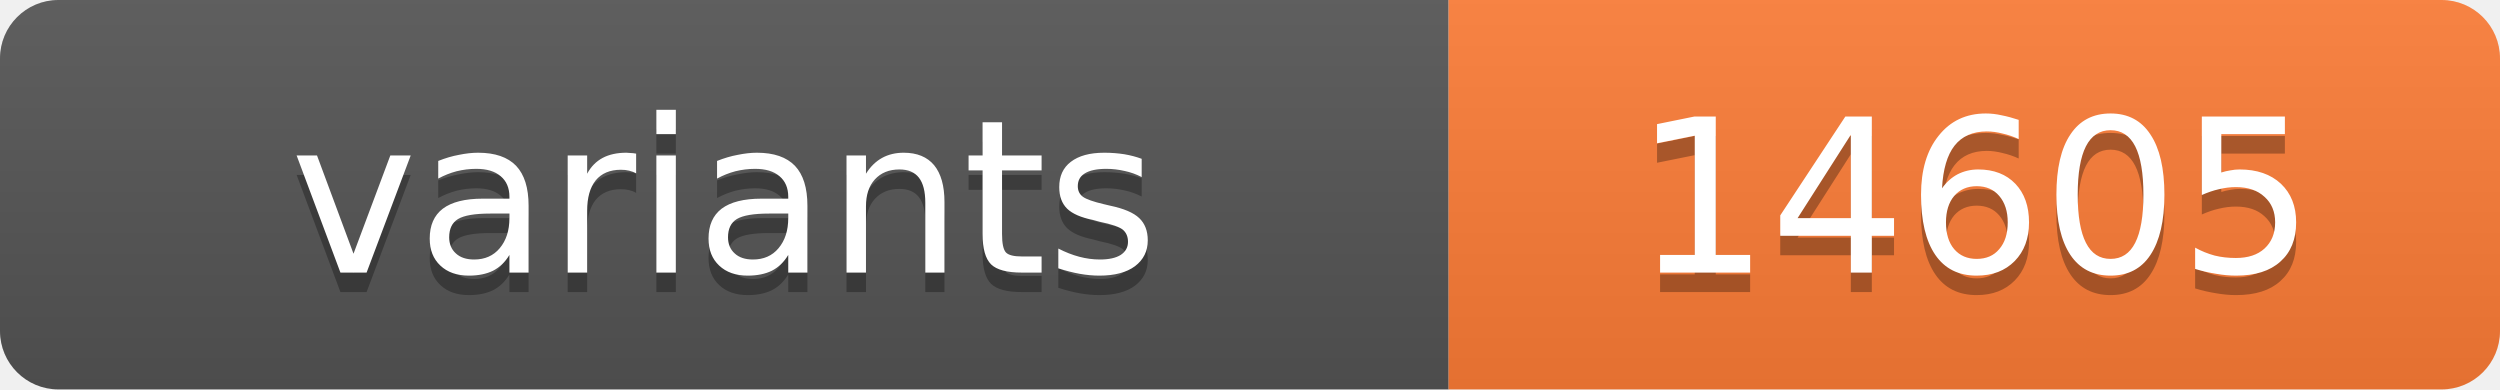
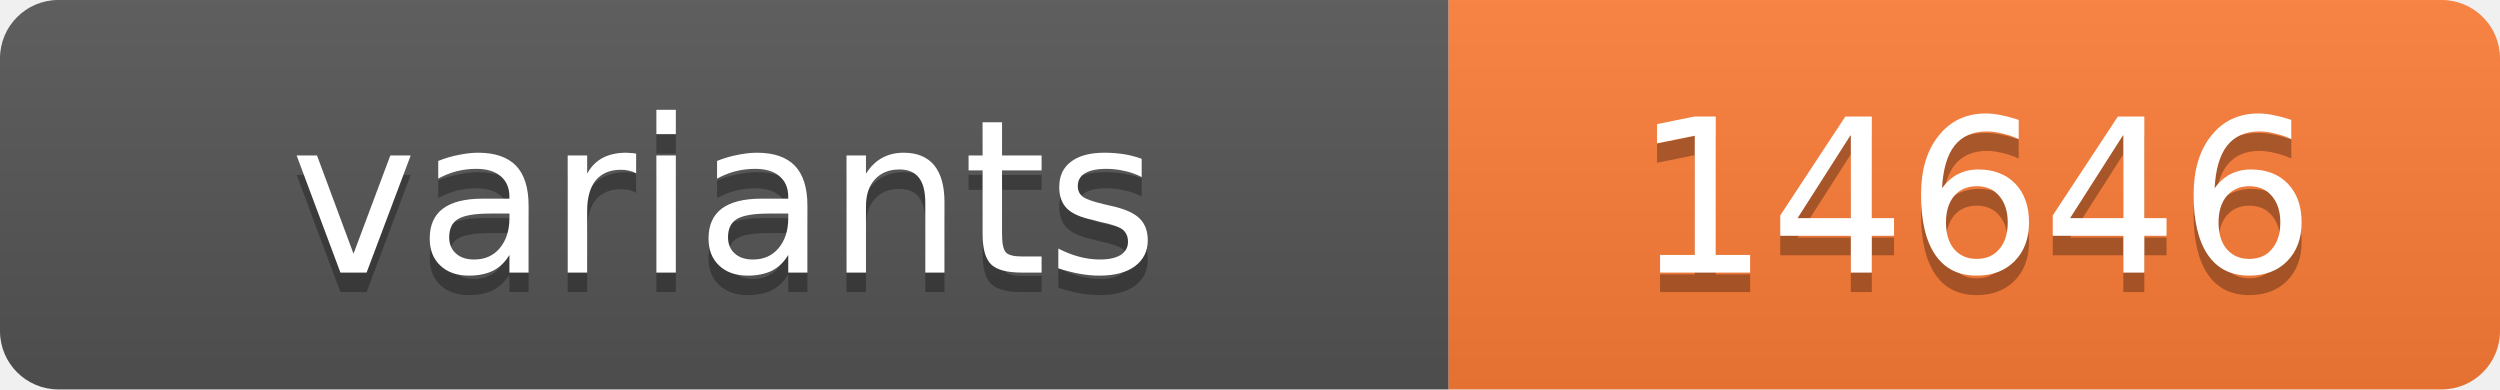
<svg xmlns="http://www.w3.org/2000/svg" width="128.4" height="20">
  <linearGradient id="s" x2="0" y2="100%">
    <stop offset="0" stop-color="#bbb" stop-opacity=".1" />
    <stop offset="1" stop-opacity=".1" />
  </linearGradient>
  <clipPath id="r">
    <rect width="128.4" height="20" rx="3" fill="#fff" />
  </clipPath>
  <g clip-path="url(#r)">
    <rect width="74.4" height="20" fill="#555" />
    <rect x="74.4" width="54.0" height="20" fill="#fe7d37" />
    <rect width="128.4" height="20" fill="url(#s)" />
  </g>
  <g fill="#fff" text-anchor="middle" font-family="Verdana,Geneva,DejaVu Sans,sans-serif" text-rendering="geometricPrecision" font-size="11">
    <text x="37.2" y="15" fill="#010101" fill-opacity=".3">variants</text>
    <text x="37.2" y="14">variants</text>
-     <text x="101.4" y="15" fill="#010101" fill-opacity=".3">14605</text>
-     <text x="101.4" y="14">14605</text>
+     <text x="101.4" y="15" fill="#010101" fill-opacity=".3">14646</text>
+     <text x="101.4" y="14">14646</text>
  </g>
</svg>
